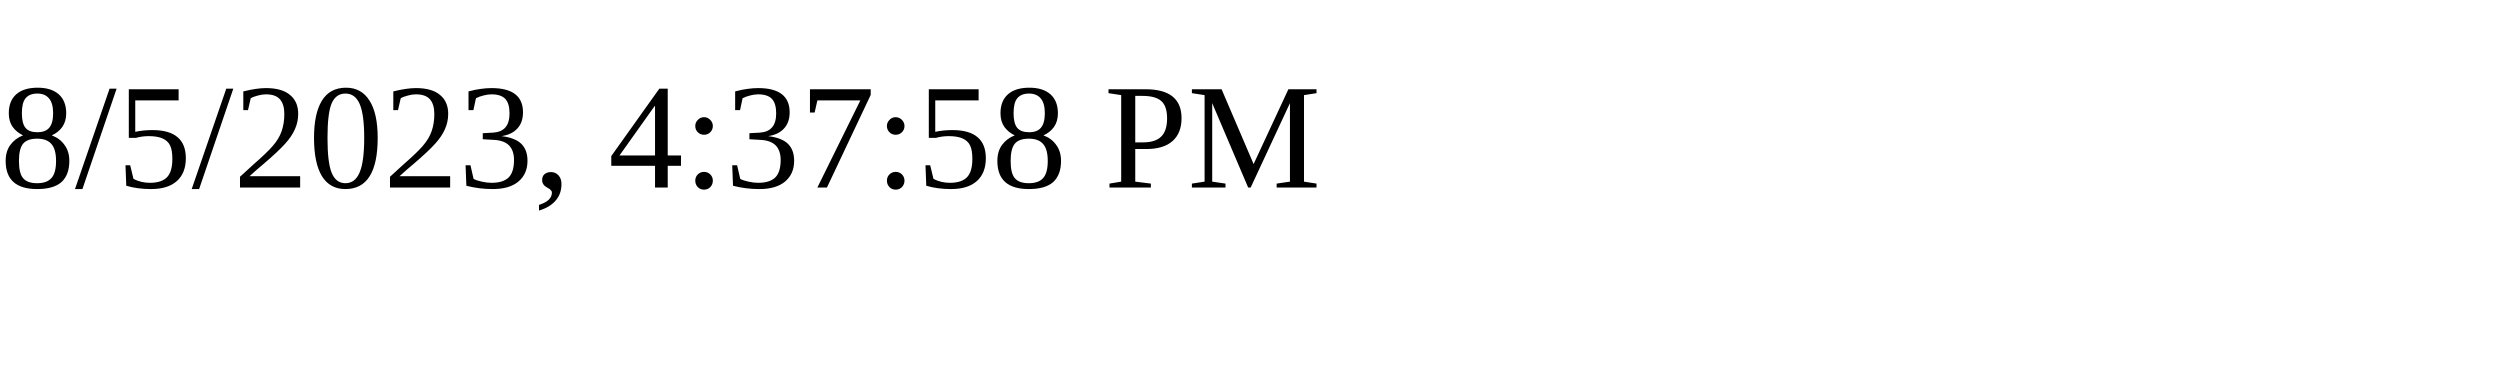
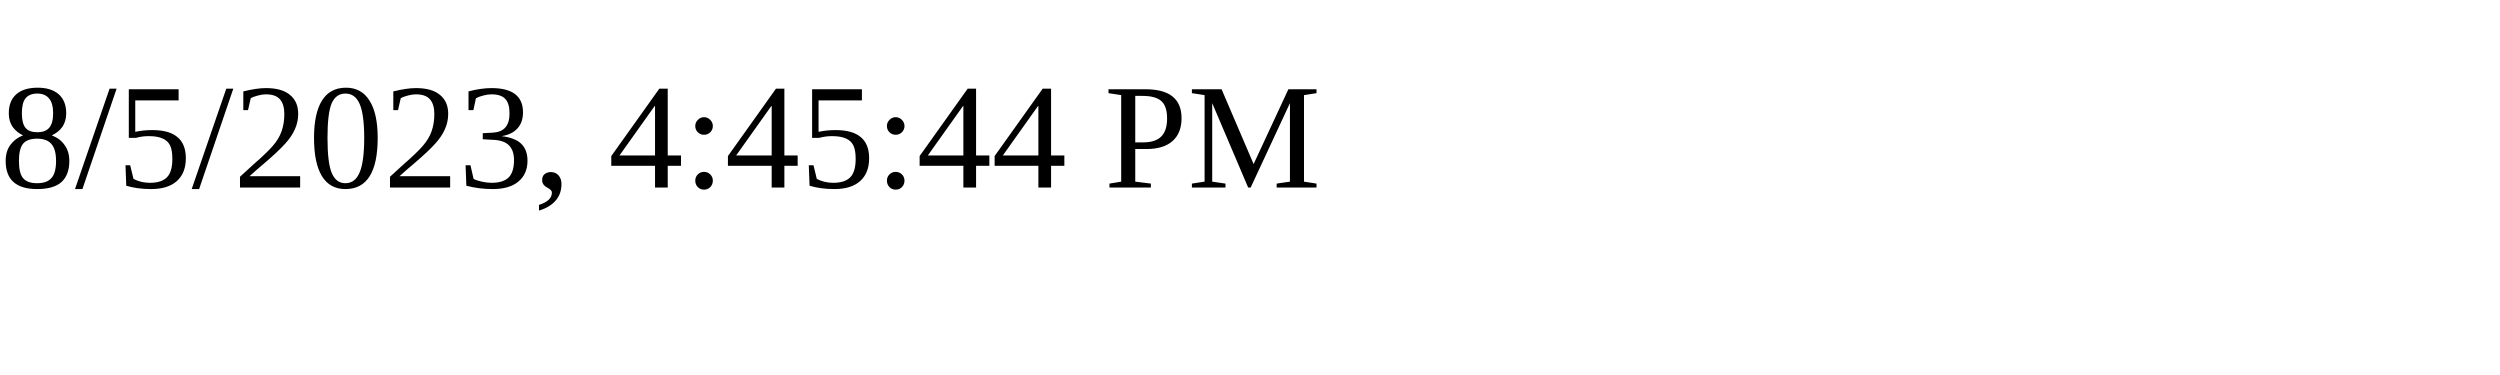
<svg xmlns="http://www.w3.org/2000/svg" height="30" width="200">
-   <text x="0" y="15">8/5/2023, 4:37:58 PM</text>
+   <text x="0" y="15">8/5/2023, 4:45:44 PM</text>
</svg>
